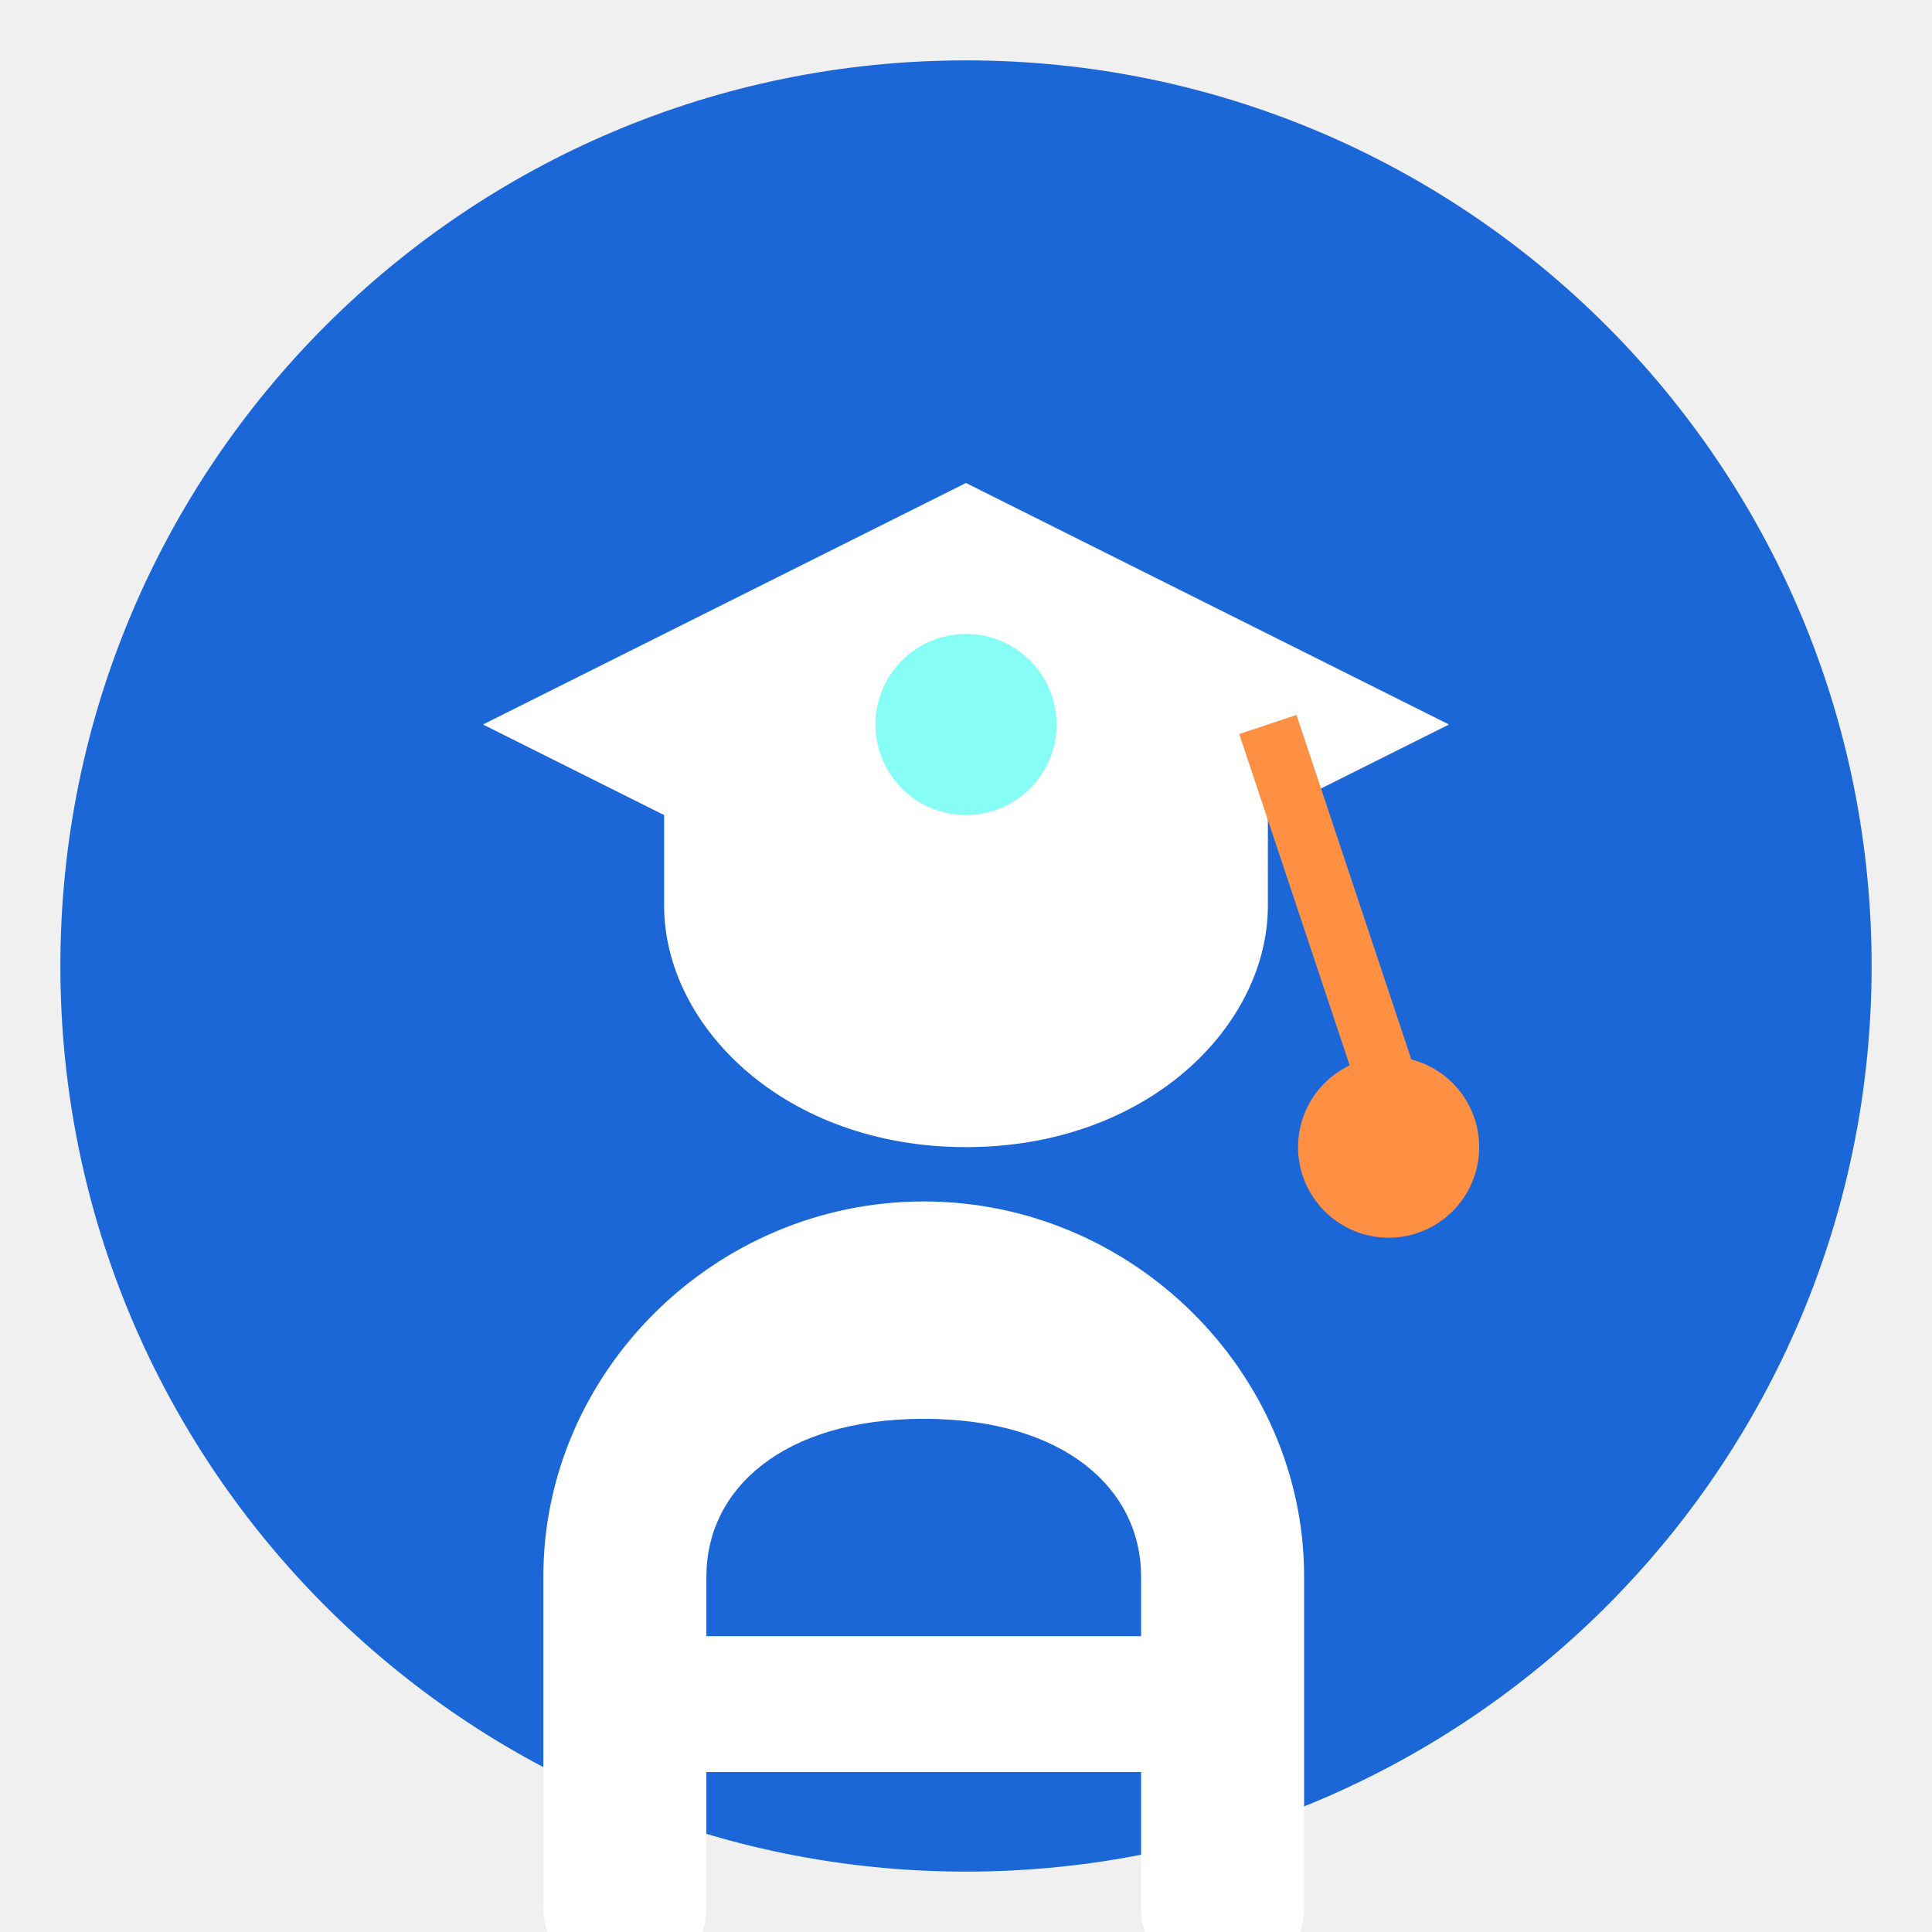
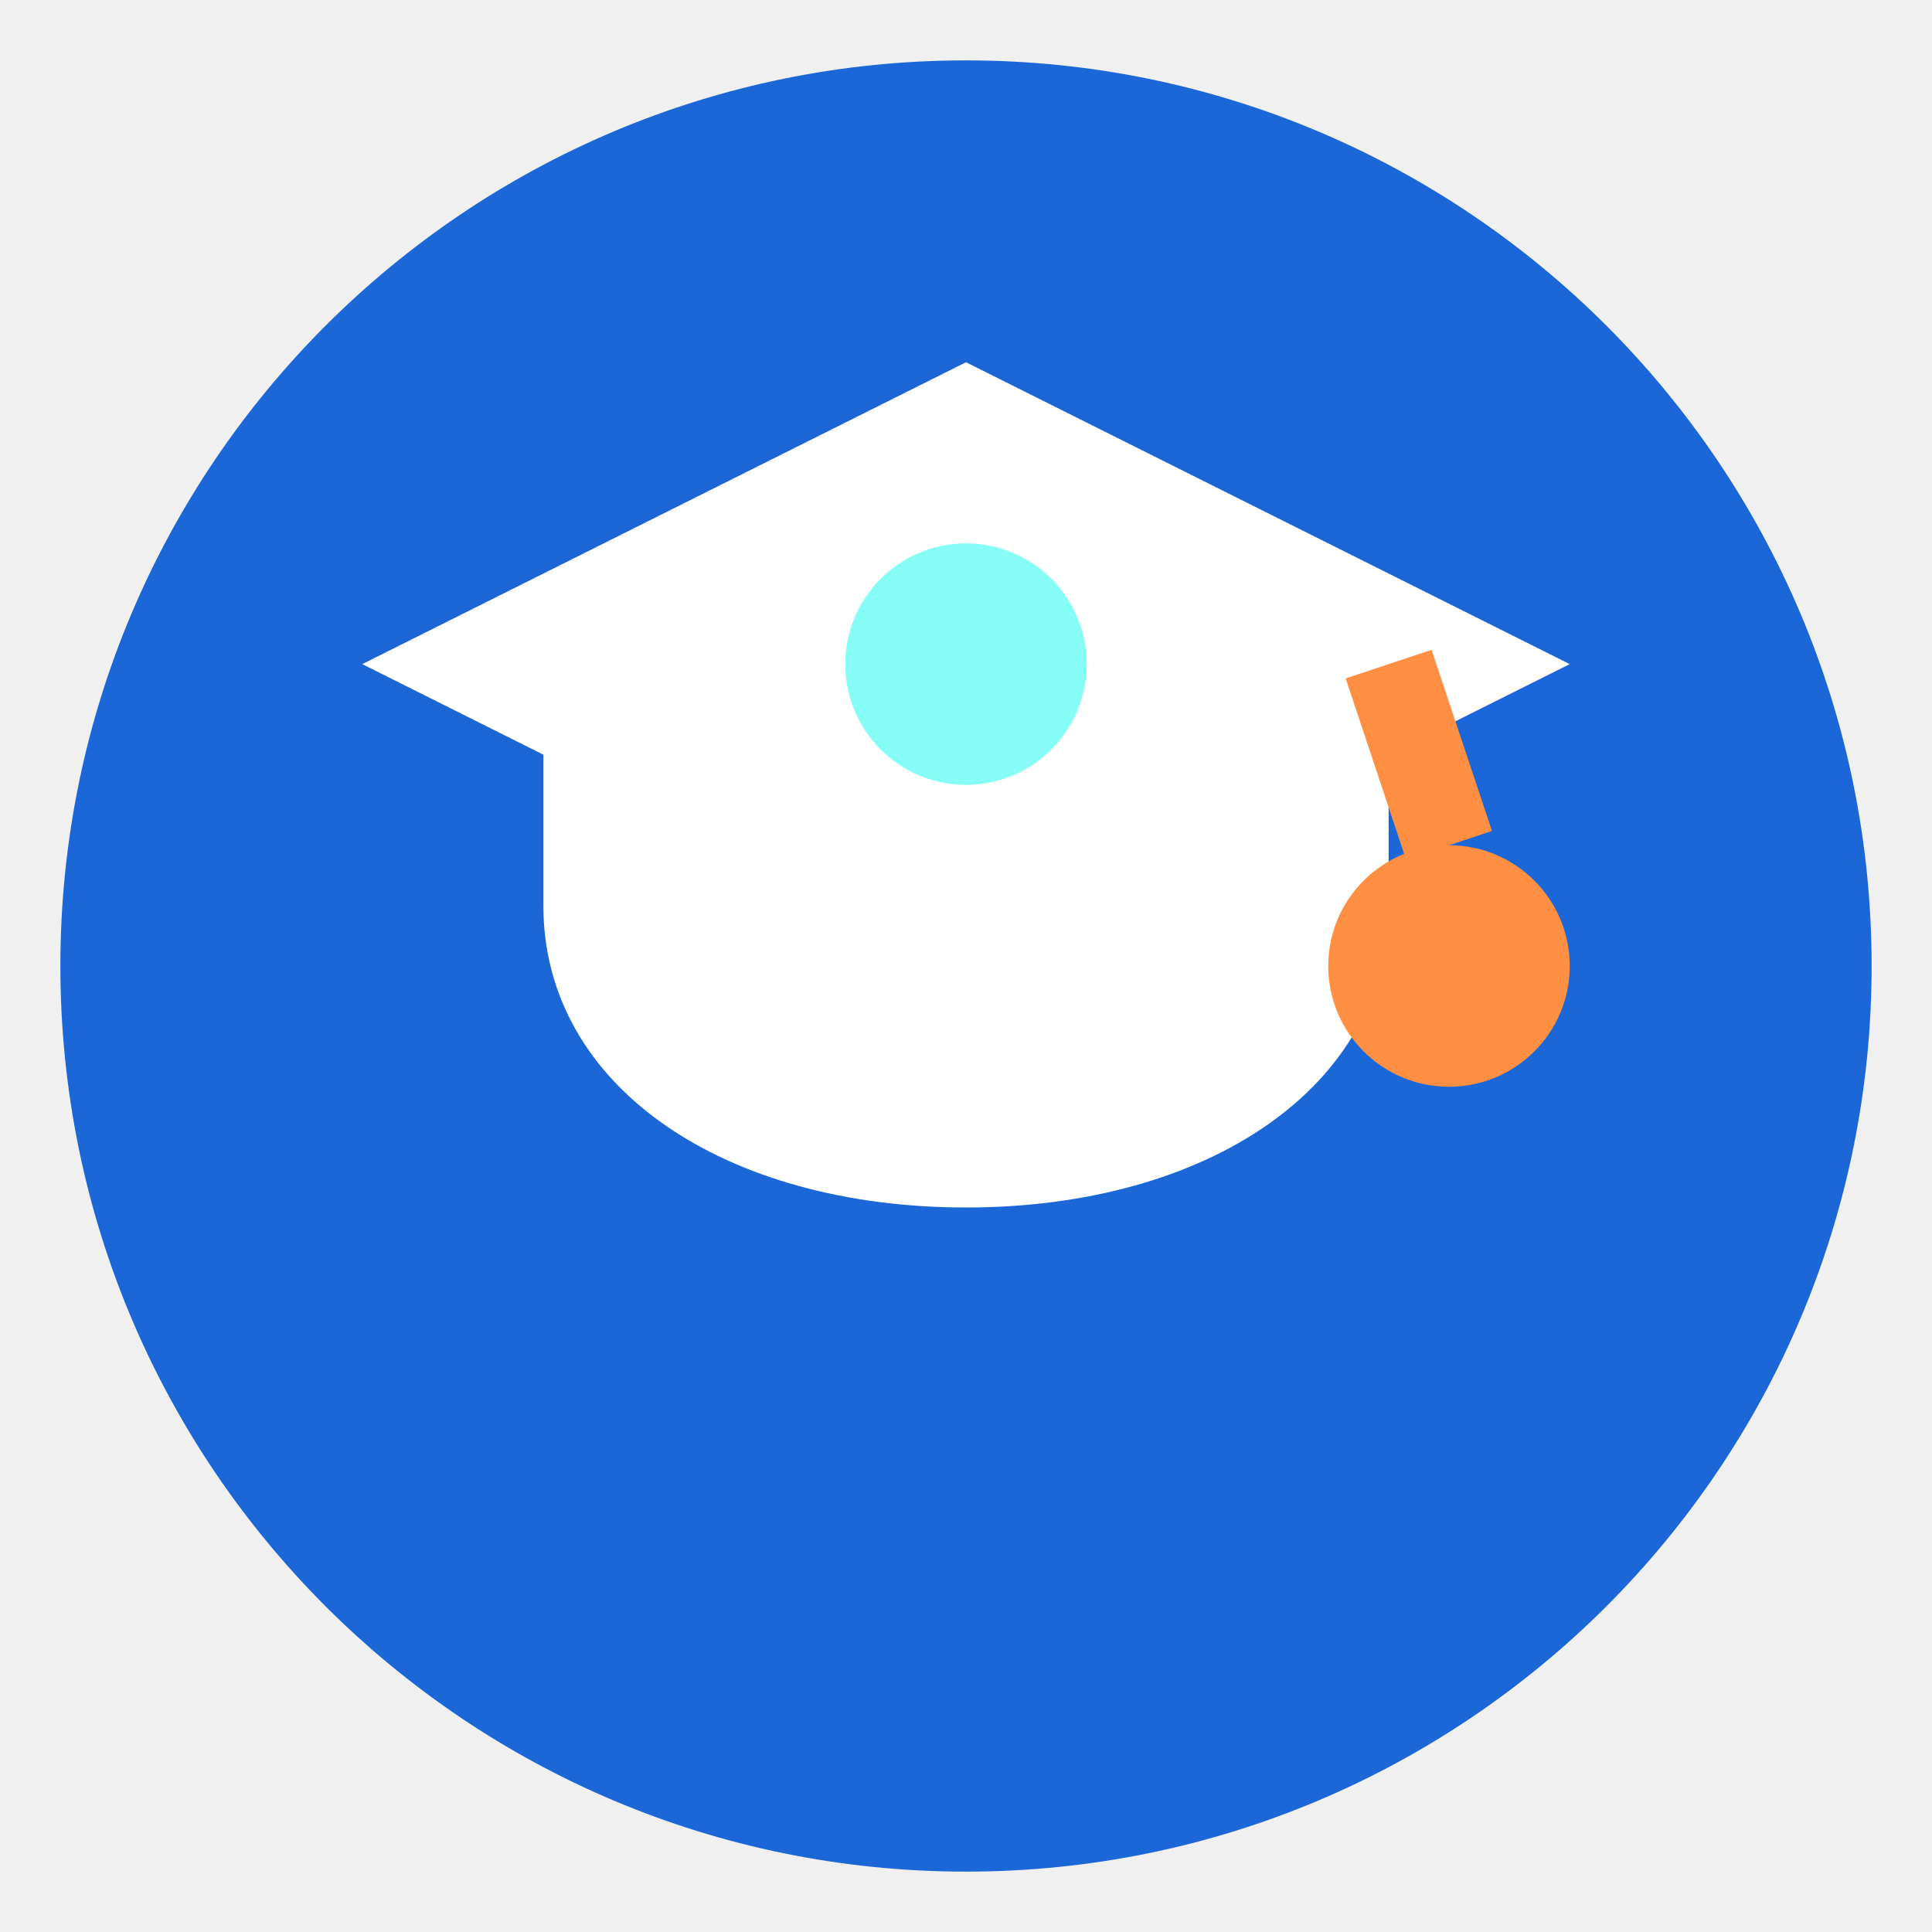
- <svg xmlns="http://www.w3.org/2000/svg" width="64" height="64" viewBox="0 0 64 64" fill="none">
-   <circle cx="32" cy="32" r="30" fill="#1C67D8" />
-   <g transform="translate(16, 12)">
-     <polygon points="16,4 0,12 16,20 32,12" fill="#FFFFFF" />
-     <path d="M6,12 L6,18 C6,22 10,26 16,26 C22,26 26,22 26,18 L26,12" fill="#FFFFFF" />
-     <line x1="26" y1="12" x2="30" y2="24" stroke="#FF8F43" stroke-width="2" />
-     <circle cx="30" cy="26" r="3" fill="#FF8F43" />
-     <circle cx="16" cy="12" r="3" fill="#86FEF5" />
-   </g>
-   <g transform="translate(18, 38)">
-     <path d="M14,2C6.3,2 0,8.3 0,15.8V28C0,29.6 1.4,31 3,31C4.6,31 6,29.6 6,28V23H22V28C22,29.6 23.4,31 25,31C26.6,31 28,29.6 28,28V15.8C28,8.3 21.7,2 14,2ZM6,18V15.8C6,12.6 8.8,10 14,10C19.2,10 22,12.6 22,15.8V18H6Z" fill="#FFFFFF" transform="scale(0.9)" />
-   </g>
+ <svg xmlns="http://www.w3.org/2000/svg" width="32" height="32" viewBox="0 0 32 32" fill="none">
+   <circle cx="16" cy="16" r="15" fill="#1C67D8" />
+   <polygon points="16,6 6,11 16,16 26,11" fill="#FFFFFF" />
+   <path d="M9,11 L9,15 C9,18 12,20 16,20 C20,20 23,18 23,15 L23,11" fill="#FFFFFF" />
+   <circle cx="24" cy="16" r="2" fill="#FF8F43" />
+   <line x1="23" y1="11" x2="24" y2="14" stroke="#FF8F43" stroke-width="1.5" />
+   <circle cx="16" cy="11" r="2" fill="#86FEF5" />
</svg>
